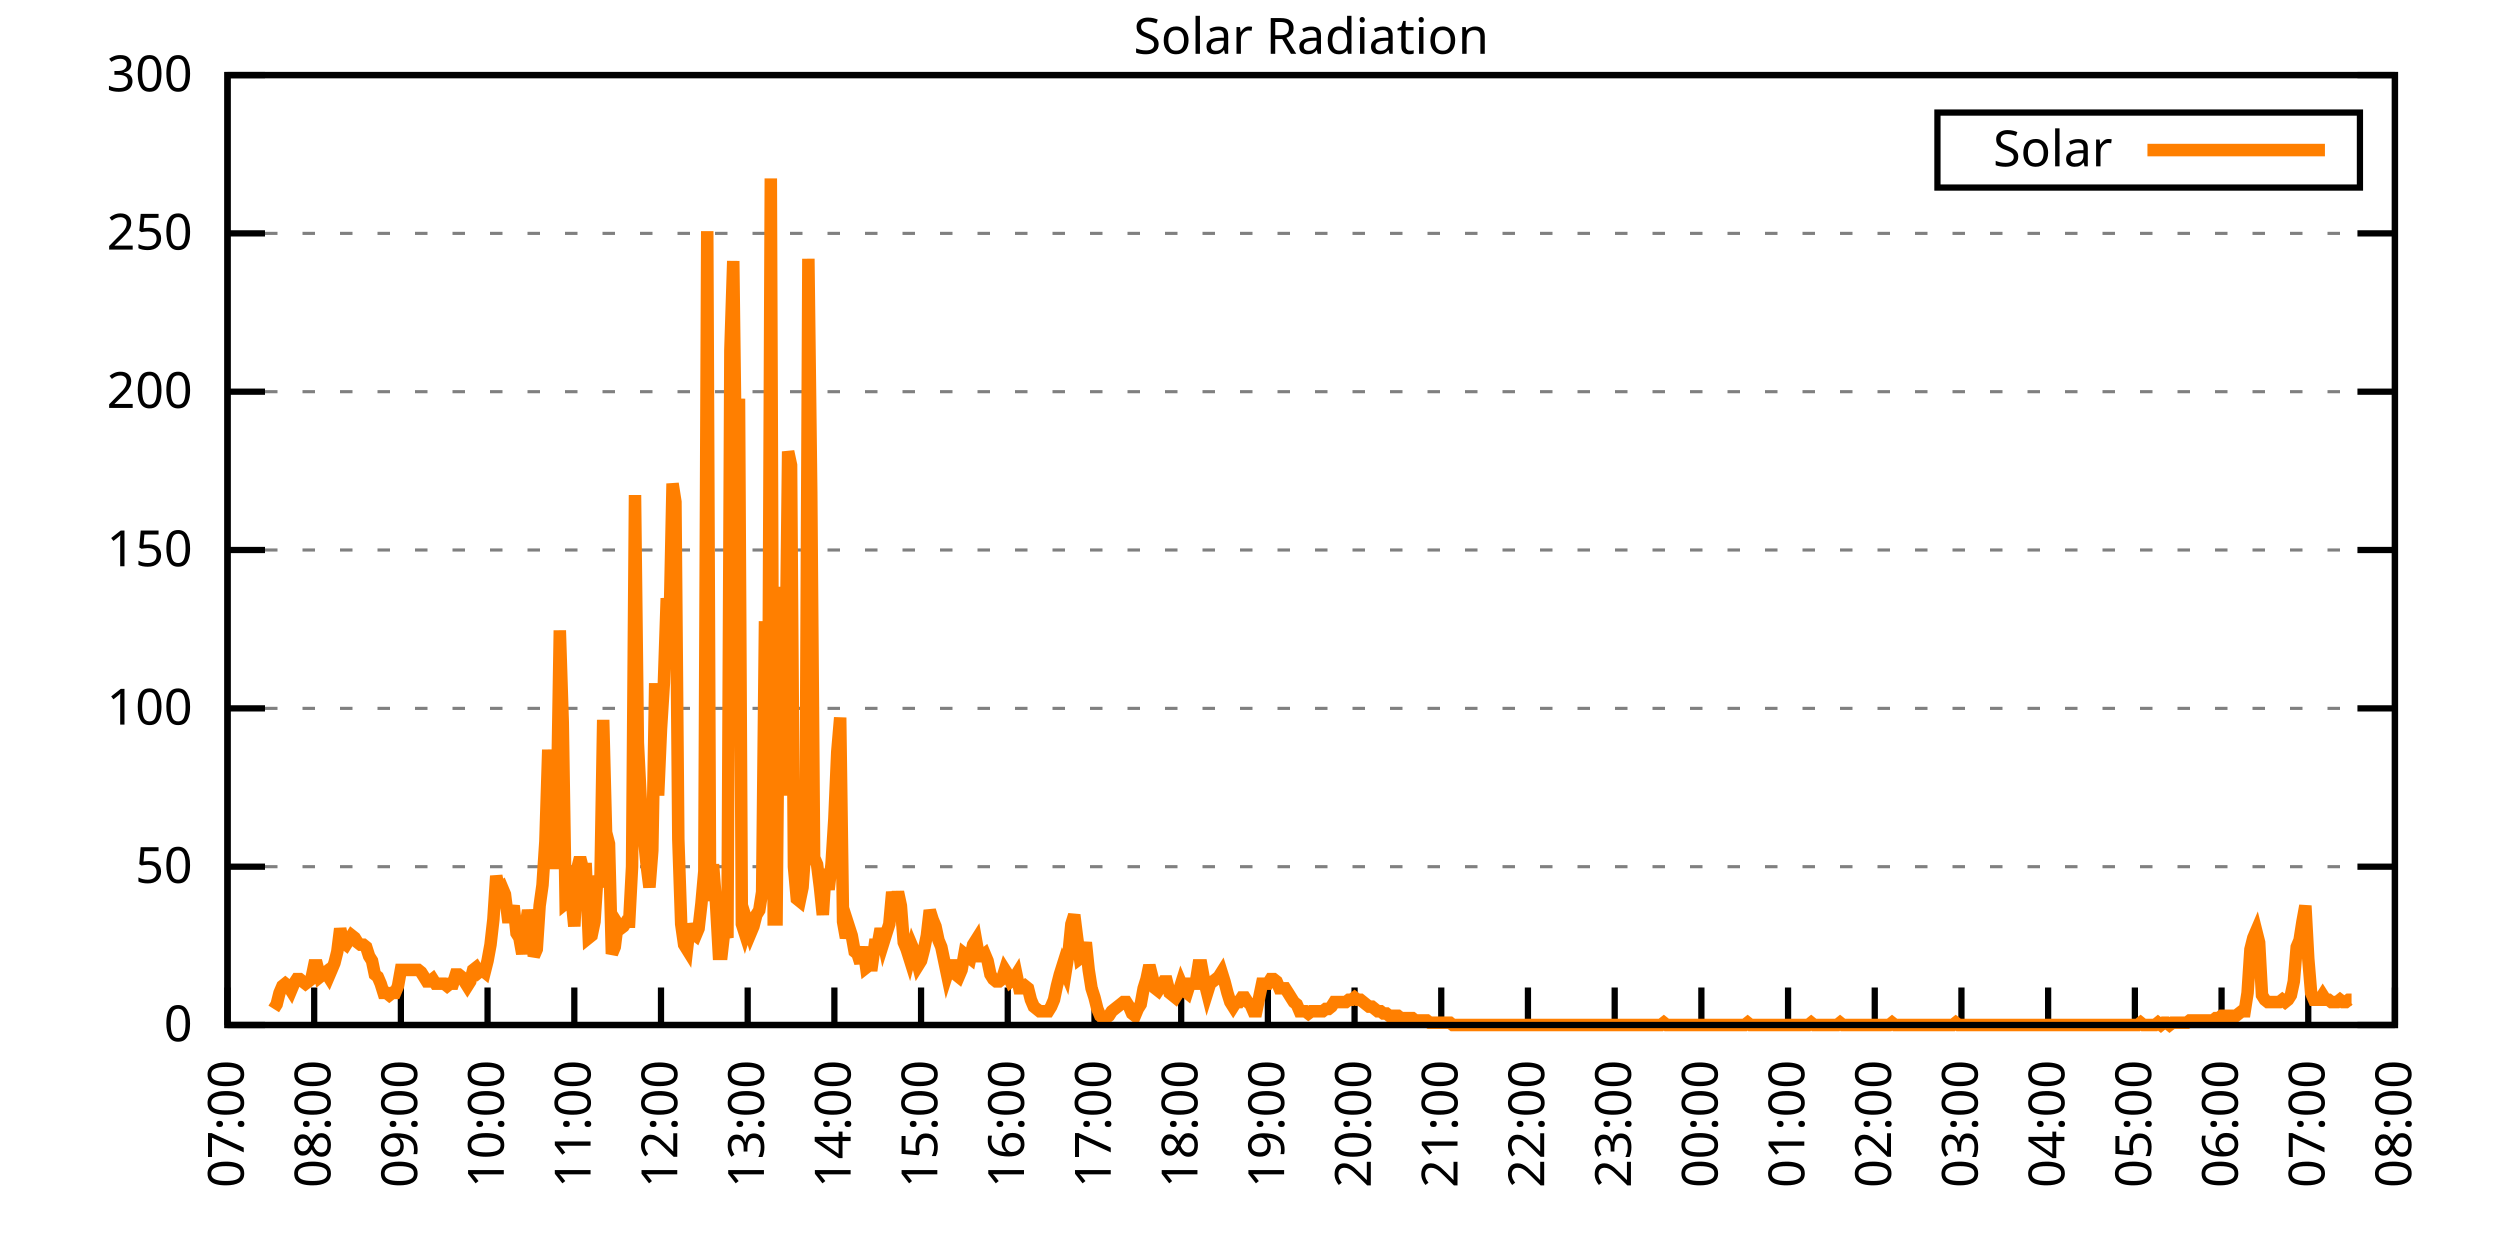
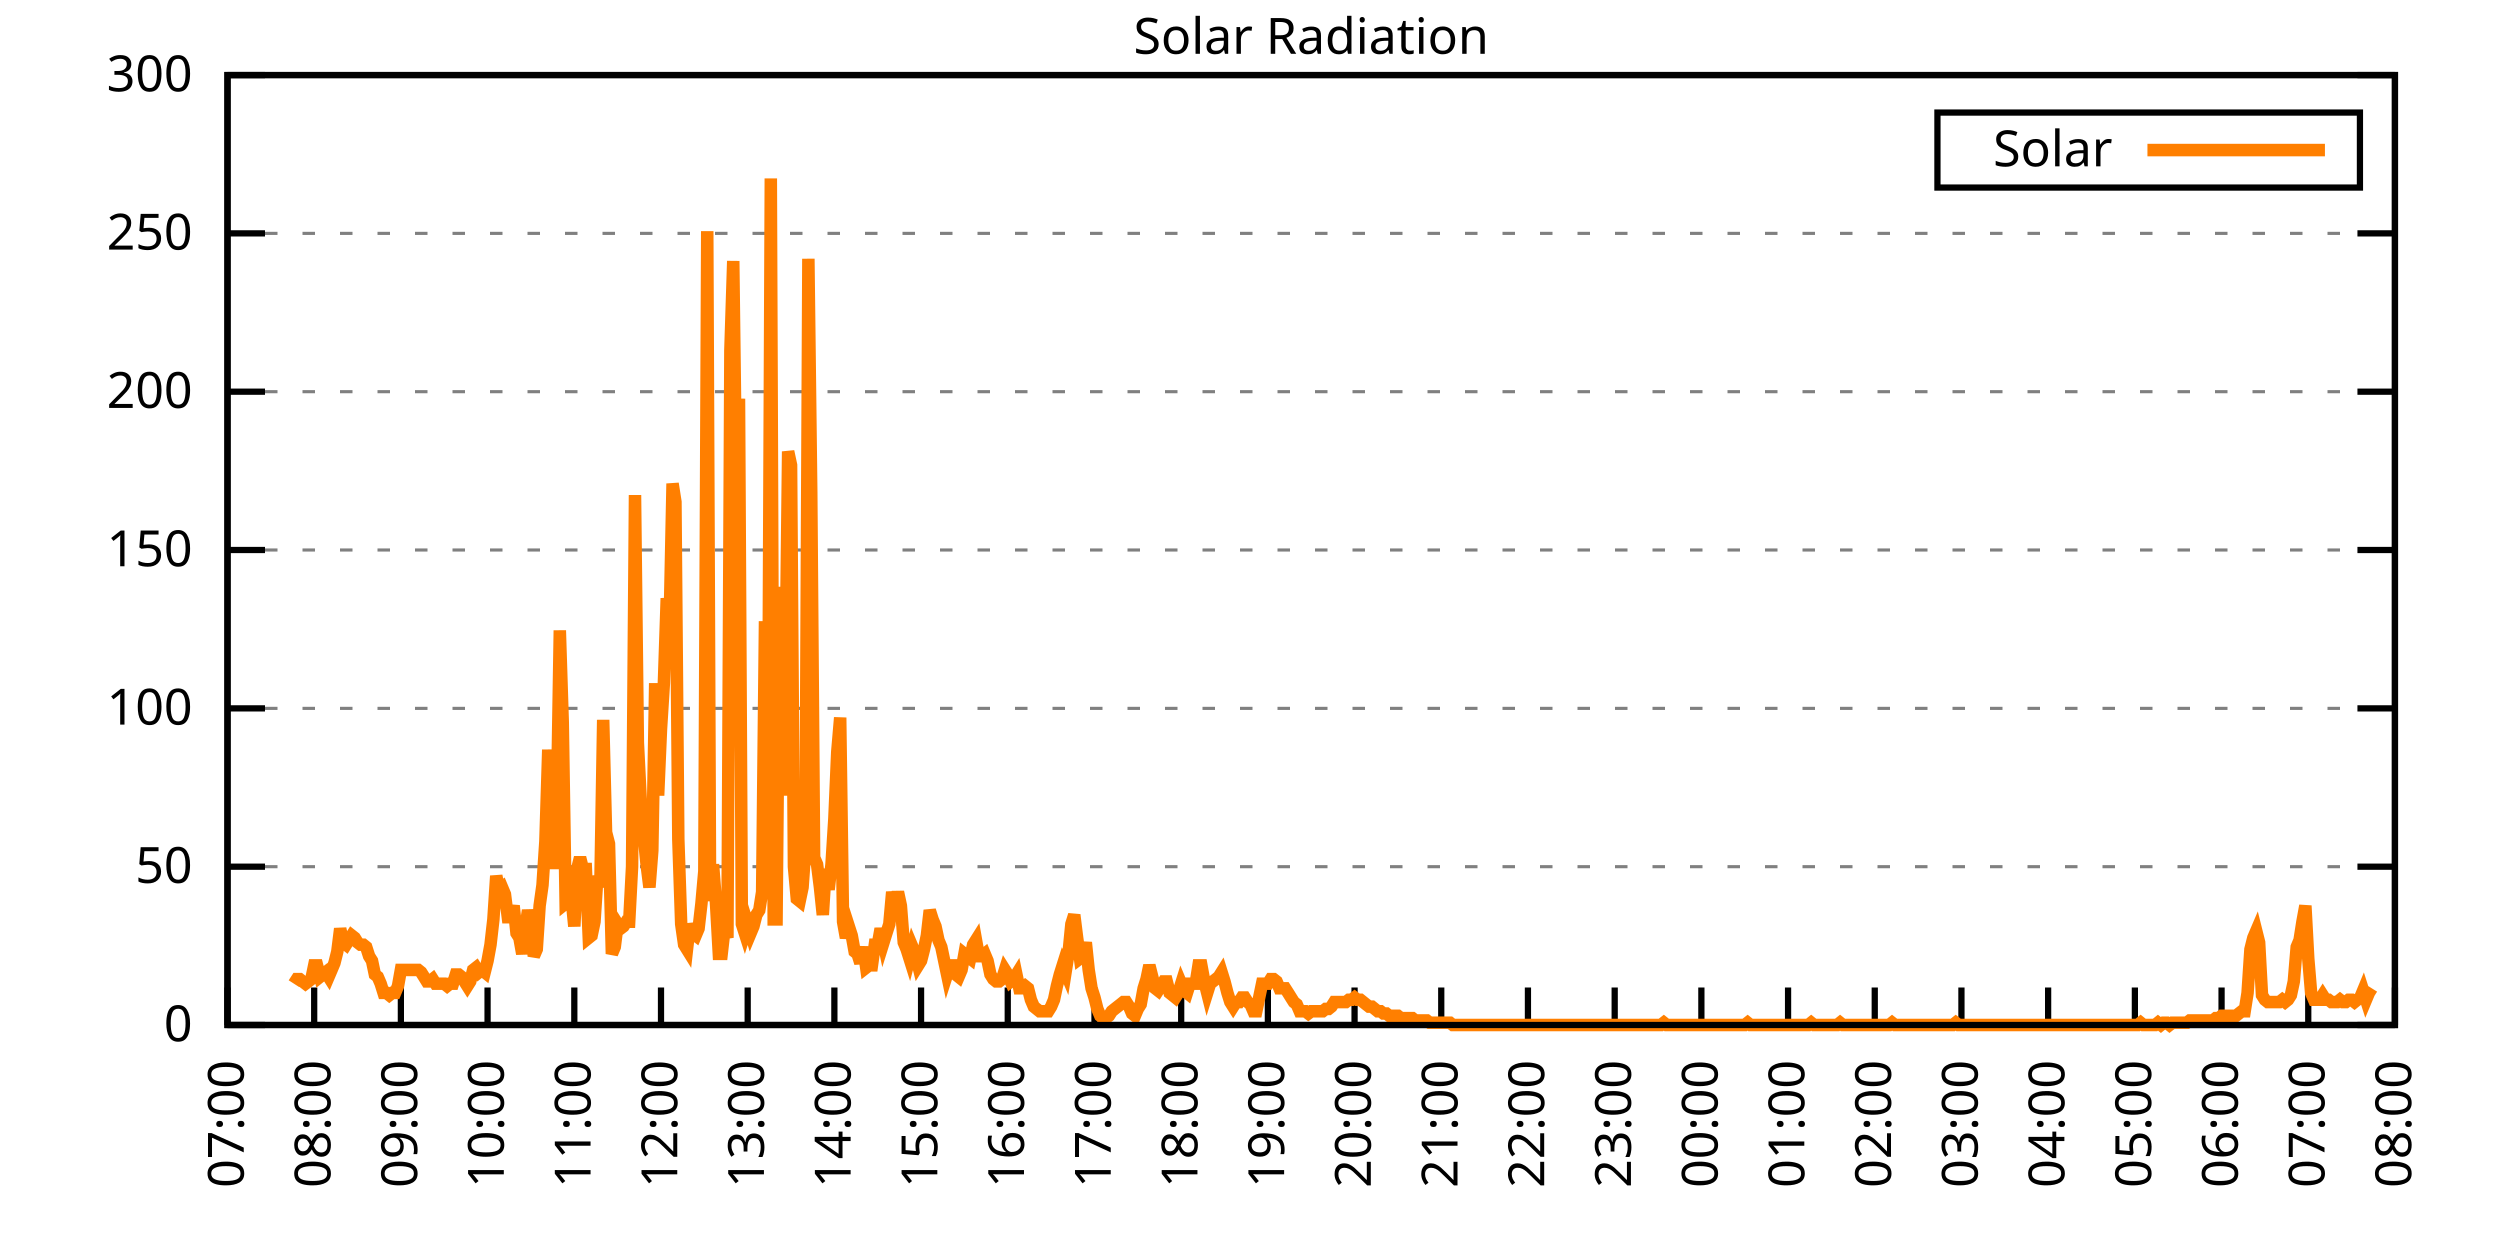
<svg xmlns="http://www.w3.org/2000/svg" xmlns:xlink="http://www.w3.org/1999/xlink" width="400" height="200" viewBox="0 0 400 200">
  <g id="gnuplot_canvas">
    <rect x="0" y="0" width="400" height="200" fill="none" />
    <defs>
      <circle id="gpDot" r="0.5" stroke-width="0.5" stroke="currentColor" />
      <path id="gpPt0" stroke-width="0.333" stroke="currentColor" d="M-1,0 h2 M0,-1 v2" />
      <path id="gpPt1" stroke-width="0.333" stroke="currentColor" d="M-1,-1 L1,1 M1,-1 L-1,1" />
      <path id="gpPt2" stroke-width="0.333" stroke="currentColor" d="M-1,0 L1,0 M0,-1 L0,1 M-1,-1 L1,1 M-1,1 L1,-1" />
      <rect id="gpPt3" stroke-width="0.333" stroke="currentColor" x="-1" y="-1" width="2" height="2" />
      <rect id="gpPt4" stroke-width="0.333" stroke="currentColor" fill="currentColor" x="-1" y="-1" width="2" height="2" />
      <circle id="gpPt5" stroke-width="0.333" stroke="currentColor" cx="0" cy="0" r="1" />
      <use xlink:href="#gpPt5" id="gpPt6" fill="currentColor" stroke="none" />
      <path id="gpPt7" stroke-width="0.333" stroke="currentColor" d="M0,-1.33 L-1.33,0.67 L1.33,0.67 z" />
      <use xlink:href="#gpPt7" id="gpPt8" fill="currentColor" stroke="none" />
      <use xlink:href="#gpPt7" id="gpPt9" stroke="currentColor" transform="rotate(180)" />
      <use xlink:href="#gpPt9" id="gpPt10" fill="currentColor" stroke="none" />
      <use xlink:href="#gpPt3" id="gpPt11" stroke="currentColor" transform="rotate(45)" />
      <use xlink:href="#gpPt11" id="gpPt12" fill="currentColor" stroke="none" />
      <path id="gpPt13" stroke-width="0.333" stroke="currentColor" d="M0,1.330 L1.265,0.411 L0.782,-1.067 L-0.782,-1.076 L-1.265,0.411 z" />
      <use xlink:href="#gpPt13" id="gpPt14" fill="currentColor" stroke="none" />
      <filter id="textbox" filterUnits="objectBoundingBox" x="0" y="0" height="1" width="1">
        <feFlood flood-color="white" flood-opacity="1" result="bgnd" />
        <feComposite in="SourceGraphic" in2="bgnd" operator="atop" />
      </filter>
      <filter id="greybox" filterUnits="objectBoundingBox" x="0" y="0" height="1" width="1">
        <feFlood flood-color="lightgrey" flood-opacity="1" result="grey" />
        <feComposite in="SourceGraphic" in2="grey" operator="atop" />
      </filter>
    </defs>
    <g fill="none" color="white" stroke="currentColor" stroke-width="1.00" stroke-linecap="butt" stroke-linejoin="miter">
</g>
    <g fill="none" color="black" stroke="currentColor" stroke-width="1.00" stroke-linecap="butt" stroke-linejoin="miter">
      <g stroke="none" shape-rendering="crispEdges">
        <polygon fill="rgb(255, 255, 255)" points="36.40,164.00 383.18,164.00 383.18,12.02 36.40,12.02 " />
      </g>
    </g>
    <g fill="none" color="black" stroke="currentColor" stroke-width="1.00" stroke-linecap="butt" stroke-linejoin="miter">
</g>
    <g fill="none" color="black" stroke="black" stroke-width="0.50" stroke-linecap="butt" stroke-linejoin="miter">
</g>
    <g fill="none" color="gray" stroke="currentColor" stroke-width="0.50" stroke-linecap="butt" stroke-linejoin="miter">
      <path stroke="gray" stroke-dasharray="2,4" class="gridline" d="M36.40,164.00 L383.19,164.00  " />
    </g>
    <g fill="none" color="gray" stroke="gray" stroke-width="1.00" stroke-linecap="butt" stroke-linejoin="miter">
</g>
    <g fill="none" color="black" stroke="currentColor" stroke-width="1.00" stroke-linecap="butt" stroke-linejoin="miter">
      <path stroke="black" d="M36.40,164.00 L42.40,164.00 M383.19,164.00 L377.19,164.00  " />
      <g transform="translate(30.80,166.60)" stroke="none" fill="black" font-family="Sans" font-size="8.00" text-anchor="end">
        <text>
          <tspan font-family="Sans"> 0</tspan>
        </text>
      </g>
    </g>
    <g fill="none" color="black" stroke="currentColor" stroke-width="1.00" stroke-linecap="butt" stroke-linejoin="miter">
</g>
    <g fill="none" color="black" stroke="black" stroke-width="0.50" stroke-linecap="butt" stroke-linejoin="miter">
</g>
    <g fill="none" color="gray" stroke="currentColor" stroke-width="0.50" stroke-linecap="butt" stroke-linejoin="miter">
      <path stroke="gray" stroke-dasharray="2,4" class="gridline" d="M36.40,138.67 L383.19,138.67  " />
    </g>
    <g fill="none" color="gray" stroke="gray" stroke-width="1.00" stroke-linecap="butt" stroke-linejoin="miter">
</g>
    <g fill="none" color="black" stroke="currentColor" stroke-width="1.00" stroke-linecap="butt" stroke-linejoin="miter">
      <path stroke="black" d="M36.40,138.67 L42.40,138.67 M383.19,138.67 L377.19,138.67  " />
      <g transform="translate(30.80,141.27)" stroke="none" fill="black" font-family="Sans" font-size="8.00" text-anchor="end">
        <text>
          <tspan font-family="Sans"> 50</tspan>
        </text>
      </g>
    </g>
    <g fill="none" color="black" stroke="currentColor" stroke-width="1.00" stroke-linecap="butt" stroke-linejoin="miter">
</g>
    <g fill="none" color="black" stroke="black" stroke-width="0.50" stroke-linecap="butt" stroke-linejoin="miter">
</g>
    <g fill="none" color="gray" stroke="currentColor" stroke-width="0.50" stroke-linecap="butt" stroke-linejoin="miter">
      <path stroke="gray" stroke-dasharray="2,4" class="gridline" d="M36.40,113.34 L383.19,113.34  " />
    </g>
    <g fill="none" color="gray" stroke="gray" stroke-width="1.00" stroke-linecap="butt" stroke-linejoin="miter">
</g>
    <g fill="none" color="black" stroke="currentColor" stroke-width="1.00" stroke-linecap="butt" stroke-linejoin="miter">
      <path stroke="black" d="M36.40,113.34 L42.40,113.34 M383.19,113.34 L377.19,113.34  " />
      <g transform="translate(30.80,115.94)" stroke="none" fill="black" font-family="Sans" font-size="8.00" text-anchor="end">
        <text>
          <tspan font-family="Sans"> 100</tspan>
        </text>
      </g>
    </g>
    <g fill="none" color="black" stroke="currentColor" stroke-width="1.00" stroke-linecap="butt" stroke-linejoin="miter">
</g>
    <g fill="none" color="black" stroke="black" stroke-width="0.50" stroke-linecap="butt" stroke-linejoin="miter">
</g>
    <g fill="none" color="gray" stroke="currentColor" stroke-width="0.50" stroke-linecap="butt" stroke-linejoin="miter">
      <path stroke="gray" stroke-dasharray="2,4" class="gridline" d="M36.40,88.00 L383.19,88.00  " />
    </g>
    <g fill="none" color="gray" stroke="gray" stroke-width="1.00" stroke-linecap="butt" stroke-linejoin="miter">
</g>
    <g fill="none" color="black" stroke="currentColor" stroke-width="1.00" stroke-linecap="butt" stroke-linejoin="miter">
      <path stroke="black" d="M36.40,88.00 L42.40,88.00 M383.19,88.00 L377.19,88.00  " />
      <g transform="translate(30.80,90.60)" stroke="none" fill="black" font-family="Sans" font-size="8.00" text-anchor="end">
        <text>
          <tspan font-family="Sans"> 150</tspan>
        </text>
      </g>
    </g>
    <g fill="none" color="black" stroke="currentColor" stroke-width="1.00" stroke-linecap="butt" stroke-linejoin="miter">
</g>
    <g fill="none" color="black" stroke="black" stroke-width="0.50" stroke-linecap="butt" stroke-linejoin="miter">
</g>
    <g fill="none" color="gray" stroke="currentColor" stroke-width="0.50" stroke-linecap="butt" stroke-linejoin="miter">
      <path stroke="gray" stroke-dasharray="2,4" class="gridline" d="M36.40,62.67 L383.19,62.67  " />
    </g>
    <g fill="none" color="gray" stroke="gray" stroke-width="1.00" stroke-linecap="butt" stroke-linejoin="miter">
</g>
    <g fill="none" color="black" stroke="currentColor" stroke-width="1.00" stroke-linecap="butt" stroke-linejoin="miter">
      <path stroke="black" d="M36.40,62.67 L42.40,62.67 M383.19,62.67 L377.19,62.67  " />
      <g transform="translate(30.80,65.27)" stroke="none" fill="black" font-family="Sans" font-size="8.00" text-anchor="end">
        <text>
          <tspan font-family="Sans"> 200</tspan>
        </text>
      </g>
    </g>
    <g fill="none" color="black" stroke="currentColor" stroke-width="1.00" stroke-linecap="butt" stroke-linejoin="miter">
</g>
    <g fill="none" color="black" stroke="black" stroke-width="0.50" stroke-linecap="butt" stroke-linejoin="miter">
</g>
    <g fill="none" color="gray" stroke="currentColor" stroke-width="0.50" stroke-linecap="butt" stroke-linejoin="miter">
      <path stroke="gray" stroke-dasharray="2,4" class="gridline" d="M36.40,37.34 L383.19,37.34  " />
    </g>
    <g fill="none" color="gray" stroke="gray" stroke-width="1.00" stroke-linecap="butt" stroke-linejoin="miter">
</g>
    <g fill="none" color="black" stroke="currentColor" stroke-width="1.00" stroke-linecap="butt" stroke-linejoin="miter">
      <path stroke="black" d="M36.40,37.34 L42.40,37.34 M383.19,37.34 L377.19,37.34  " />
      <g transform="translate(30.80,39.94)" stroke="none" fill="black" font-family="Sans" font-size="8.00" text-anchor="end">
        <text>
          <tspan font-family="Sans"> 250</tspan>
        </text>
      </g>
    </g>
    <g fill="none" color="black" stroke="currentColor" stroke-width="1.00" stroke-linecap="butt" stroke-linejoin="miter">
</g>
    <g fill="none" color="black" stroke="black" stroke-width="0.50" stroke-linecap="butt" stroke-linejoin="miter">
</g>
    <g fill="none" color="gray" stroke="currentColor" stroke-width="0.50" stroke-linecap="butt" stroke-linejoin="miter">
      <path stroke="gray" stroke-dasharray="2,4" class="gridline" d="M36.40,12.01 L383.19,12.01  " />
    </g>
    <g fill="none" color="gray" stroke="gray" stroke-width="1.00" stroke-linecap="butt" stroke-linejoin="miter">
</g>
    <g fill="none" color="black" stroke="currentColor" stroke-width="1.00" stroke-linecap="butt" stroke-linejoin="miter">
      <path stroke="black" d="M36.40,12.01 L42.40,12.01 M383.19,12.01 L377.19,12.01  " />
      <g transform="translate(30.80,14.61)" stroke="none" fill="black" font-family="Sans" font-size="8.00" text-anchor="end">
        <text>
          <tspan font-family="Sans"> 300</tspan>
        </text>
      </g>
    </g>
    <g fill="none" color="black" stroke="currentColor" stroke-width="1.00" stroke-linecap="butt" stroke-linejoin="miter">
      <path stroke="black" d="M36.40,164.00 L36.40,158.00  " />
      <g transform="translate(39.00,169.60) rotate(270.00)" stroke="none" fill="black" font-family="Sans" font-size="8.00" text-anchor="end">
        <text>
          <tspan font-family="Sans">07:00</tspan>
        </text>
      </g>
    </g>
    <g fill="none" color="black" stroke="currentColor" stroke-width="1.00" stroke-linecap="butt" stroke-linejoin="miter">
      <path stroke="black" d="M50.27,164.00 L50.27,158.00  " />
      <g transform="translate(52.87,169.60) rotate(270.00)" stroke="none" fill="black" font-family="Sans" font-size="8.00" text-anchor="end">
        <text>
          <tspan font-family="Sans">08:00</tspan>
        </text>
      </g>
    </g>
    <g fill="none" color="black" stroke="currentColor" stroke-width="1.00" stroke-linecap="butt" stroke-linejoin="miter">
      <path stroke="black" d="M64.14,164.00 L64.14,158.00  " />
      <g transform="translate(66.74,169.60) rotate(270.00)" stroke="none" fill="black" font-family="Sans" font-size="8.00" text-anchor="end">
        <text>
          <tspan font-family="Sans">09:00</tspan>
        </text>
      </g>
    </g>
    <g fill="none" color="black" stroke="currentColor" stroke-width="1.00" stroke-linecap="butt" stroke-linejoin="miter">
      <path stroke="black" d="M78.01,164.00 L78.01,158.00  " />
      <g transform="translate(80.61,169.60) rotate(270.00)" stroke="none" fill="black" font-family="Sans" font-size="8.00" text-anchor="end">
        <text>
          <tspan font-family="Sans">10:00</tspan>
        </text>
      </g>
    </g>
    <g fill="none" color="black" stroke="currentColor" stroke-width="1.00" stroke-linecap="butt" stroke-linejoin="miter">
      <path stroke="black" d="M91.89,164.00 L91.89,158.00  " />
      <g transform="translate(94.49,169.60) rotate(270.00)" stroke="none" fill="black" font-family="Sans" font-size="8.00" text-anchor="end">
        <text>
          <tspan font-family="Sans">11:00</tspan>
        </text>
      </g>
    </g>
    <g fill="none" color="black" stroke="currentColor" stroke-width="1.00" stroke-linecap="butt" stroke-linejoin="miter">
      <path stroke="black" d="M105.76,164.00 L105.76,158.00  " />
      <g transform="translate(108.36,169.60) rotate(270.00)" stroke="none" fill="black" font-family="Sans" font-size="8.00" text-anchor="end">
        <text>
          <tspan font-family="Sans">12:00</tspan>
        </text>
      </g>
    </g>
    <g fill="none" color="black" stroke="currentColor" stroke-width="1.00" stroke-linecap="butt" stroke-linejoin="miter">
      <path stroke="black" d="M119.63,164.00 L119.63,158.00  " />
      <g transform="translate(122.23,169.60) rotate(270.00)" stroke="none" fill="black" font-family="Sans" font-size="8.00" text-anchor="end">
        <text>
          <tspan font-family="Sans">13:00</tspan>
        </text>
      </g>
    </g>
    <g fill="none" color="black" stroke="currentColor" stroke-width="1.00" stroke-linecap="butt" stroke-linejoin="miter">
      <path stroke="black" d="M133.50,164.00 L133.50,158.00  " />
      <g transform="translate(136.10,169.60) rotate(270.00)" stroke="none" fill="black" font-family="Sans" font-size="8.00" text-anchor="end">
        <text>
          <tspan font-family="Sans">14:00</tspan>
        </text>
      </g>
    </g>
    <g fill="none" color="black" stroke="currentColor" stroke-width="1.00" stroke-linecap="butt" stroke-linejoin="miter">
      <path stroke="black" d="M147.37,164.00 L147.37,158.00  " />
      <g transform="translate(149.97,169.60) rotate(270.00)" stroke="none" fill="black" font-family="Sans" font-size="8.00" text-anchor="end">
        <text>
          <tspan font-family="Sans">15:00</tspan>
        </text>
      </g>
    </g>
    <g fill="none" color="black" stroke="currentColor" stroke-width="1.00" stroke-linecap="butt" stroke-linejoin="miter">
      <path stroke="black" d="M161.24,164.00 L161.24,158.00  " />
      <g transform="translate(163.84,169.60) rotate(270.00)" stroke="none" fill="black" font-family="Sans" font-size="8.00" text-anchor="end">
        <text>
          <tspan font-family="Sans">16:00</tspan>
        </text>
      </g>
    </g>
    <g fill="none" color="black" stroke="currentColor" stroke-width="1.00" stroke-linecap="butt" stroke-linejoin="miter">
      <path stroke="black" d="M175.12,164.00 L175.12,158.00  " />
      <g transform="translate(177.72,169.60) rotate(270.00)" stroke="none" fill="black" font-family="Sans" font-size="8.00" text-anchor="end">
        <text>
          <tspan font-family="Sans">17:00</tspan>
        </text>
      </g>
    </g>
    <g fill="none" color="black" stroke="currentColor" stroke-width="1.00" stroke-linecap="butt" stroke-linejoin="miter">
      <path stroke="black" d="M188.99,164.00 L188.99,158.00  " />
      <g transform="translate(191.59,169.60) rotate(270.00)" stroke="none" fill="black" font-family="Sans" font-size="8.00" text-anchor="end">
        <text>
          <tspan font-family="Sans">18:00</tspan>
        </text>
      </g>
    </g>
    <g fill="none" color="black" stroke="currentColor" stroke-width="1.00" stroke-linecap="butt" stroke-linejoin="miter">
      <path stroke="black" d="M202.86,164.00 L202.86,158.00  " />
      <g transform="translate(205.46,169.60) rotate(270.00)" stroke="none" fill="black" font-family="Sans" font-size="8.00" text-anchor="end">
        <text>
          <tspan font-family="Sans">19:00</tspan>
        </text>
      </g>
    </g>
    <g fill="none" color="black" stroke="currentColor" stroke-width="1.00" stroke-linecap="butt" stroke-linejoin="miter">
      <path stroke="black" d="M216.73,164.00 L216.73,158.00  " />
      <g transform="translate(219.33,169.60) rotate(270.00)" stroke="none" fill="black" font-family="Sans" font-size="8.00" text-anchor="end">
        <text>
          <tspan font-family="Sans">20:00</tspan>
        </text>
      </g>
    </g>
    <g fill="none" color="black" stroke="currentColor" stroke-width="1.00" stroke-linecap="butt" stroke-linejoin="miter">
      <path stroke="black" d="M230.60,164.00 L230.60,158.00  " />
      <g transform="translate(233.20,169.60) rotate(270.00)" stroke="none" fill="black" font-family="Sans" font-size="8.00" text-anchor="end">
        <text>
          <tspan font-family="Sans">21:00</tspan>
        </text>
      </g>
    </g>
    <g fill="none" color="black" stroke="currentColor" stroke-width="1.00" stroke-linecap="butt" stroke-linejoin="miter">
      <path stroke="black" d="M244.47,164.00 L244.47,158.00  " />
      <g transform="translate(247.07,169.60) rotate(270.00)" stroke="none" fill="black" font-family="Sans" font-size="8.00" text-anchor="end">
        <text>
          <tspan font-family="Sans">22:00</tspan>
        </text>
      </g>
    </g>
    <g fill="none" color="black" stroke="currentColor" stroke-width="1.00" stroke-linecap="butt" stroke-linejoin="miter">
      <path stroke="black" d="M258.35,164.00 L258.35,158.00  " />
      <g transform="translate(260.95,169.60) rotate(270.00)" stroke="none" fill="black" font-family="Sans" font-size="8.00" text-anchor="end">
        <text>
          <tspan font-family="Sans">23:00</tspan>
        </text>
      </g>
    </g>
    <g fill="none" color="black" stroke="currentColor" stroke-width="1.00" stroke-linecap="butt" stroke-linejoin="miter">
      <path stroke="black" d="M272.22,164.00 L272.22,158.00  " />
      <g transform="translate(274.82,169.60) rotate(270.00)" stroke="none" fill="black" font-family="Sans" font-size="8.00" text-anchor="end">
        <text>
          <tspan font-family="Sans">00:00</tspan>
        </text>
      </g>
    </g>
    <g fill="none" color="black" stroke="currentColor" stroke-width="1.00" stroke-linecap="butt" stroke-linejoin="miter">
      <path stroke="black" d="M286.09,164.00 L286.09,158.00  " />
      <g transform="translate(288.69,169.60) rotate(270.00)" stroke="none" fill="black" font-family="Sans" font-size="8.00" text-anchor="end">
        <text>
          <tspan font-family="Sans">01:00</tspan>
        </text>
      </g>
    </g>
    <g fill="none" color="black" stroke="currentColor" stroke-width="1.00" stroke-linecap="butt" stroke-linejoin="miter">
      <path stroke="black" d="M299.96,164.00 L299.96,158.00  " />
      <g transform="translate(302.56,169.60) rotate(270.00)" stroke="none" fill="black" font-family="Sans" font-size="8.00" text-anchor="end">
        <text>
          <tspan font-family="Sans">02:00</tspan>
        </text>
      </g>
    </g>
    <g fill="none" color="black" stroke="currentColor" stroke-width="1.00" stroke-linecap="butt" stroke-linejoin="miter">
      <path stroke="black" d="M313.83,164.00 L313.83,158.00  " />
      <g transform="translate(316.43,169.60) rotate(270.00)" stroke="none" fill="black" font-family="Sans" font-size="8.00" text-anchor="end">
        <text>
          <tspan font-family="Sans">03:00</tspan>
        </text>
      </g>
    </g>
    <g fill="none" color="black" stroke="currentColor" stroke-width="1.00" stroke-linecap="butt" stroke-linejoin="miter">
      <path stroke="black" d="M327.70,164.00 L327.70,158.00  " />
      <g transform="translate(330.30,169.60) rotate(270.00)" stroke="none" fill="black" font-family="Sans" font-size="8.00" text-anchor="end">
        <text>
          <tspan font-family="Sans">04:00</tspan>
        </text>
      </g>
    </g>
    <g fill="none" color="black" stroke="currentColor" stroke-width="1.00" stroke-linecap="butt" stroke-linejoin="miter">
      <path stroke="black" d="M341.58,164.00 L341.58,158.00  " />
      <g transform="translate(344.18,169.60) rotate(270.00)" stroke="none" fill="black" font-family="Sans" font-size="8.00" text-anchor="end">
        <text>
          <tspan font-family="Sans">05:00</tspan>
        </text>
      </g>
    </g>
    <g fill="none" color="black" stroke="currentColor" stroke-width="1.00" stroke-linecap="butt" stroke-linejoin="miter">
      <path stroke="black" d="M355.45,164.00 L355.45,158.00  " />
      <g transform="translate(358.05,169.60) rotate(270.00)" stroke="none" fill="black" font-family="Sans" font-size="8.00" text-anchor="end">
        <text>
          <tspan font-family="Sans">06:00</tspan>
        </text>
      </g>
    </g>
    <g fill="none" color="black" stroke="currentColor" stroke-width="1.00" stroke-linecap="butt" stroke-linejoin="miter">
      <path stroke="black" d="M369.32,164.00 L369.32,158.00  " />
      <g transform="translate(371.92,169.60) rotate(270.00)" stroke="none" fill="black" font-family="Sans" font-size="8.00" text-anchor="end">
        <text>
          <tspan font-family="Sans">07:00</tspan>
        </text>
      </g>
    </g>
    <g fill="none" color="black" stroke="currentColor" stroke-width="1.00" stroke-linecap="butt" stroke-linejoin="miter">
      <path stroke="black" d="M383.19,164.00 L383.19,158.00  " />
      <g transform="translate(385.79,169.60) rotate(270.00)" stroke="none" fill="black" font-family="Sans" font-size="8.00" text-anchor="end">
        <text>
          <tspan font-family="Sans">08:00</tspan>
        </text>
      </g>
    </g>
    <g fill="none" color="black" stroke="currentColor" stroke-width="1.00" stroke-linecap="butt" stroke-linejoin="miter">
</g>
    <g fill="none" color="black" stroke="currentColor" stroke-width="1.00" stroke-linecap="butt" stroke-linejoin="miter">
      <path stroke="black" d="M36.40,12.01 L36.40,164.00 L383.19,164.00 L383.19,12.01 L36.40,12.01 Z  " />
    </g>
    <g fill="none" color="black" stroke="currentColor" stroke-width="1.00" stroke-linecap="butt" stroke-linejoin="miter">
</g>
    <g fill="none" color="black" stroke="currentColor" stroke-width="1.00" stroke-linecap="butt" stroke-linejoin="miter">
      <path stroke="black" d="M309.99,30.01 L309.99,18.01 L377.59,18.01 L377.59,30.01 L309.99,30.01 Z  " />
    </g>
    <g id="Solar_Radiation_plot_1">
      <g fill="none" color="white" stroke="black" stroke-width="2.00" stroke-linecap="butt" stroke-linejoin="miter">
</g>
      <g fill="none" color="black" stroke="currentColor" stroke-width="2.00" stroke-linecap="butt" stroke-linejoin="miter">
        <g transform="translate(337.99,26.61)" stroke="none" fill="black" font-family="Sans" font-size="8.00" text-anchor="end">
          <text>
            <tspan font-family="Sans">Solar</tspan>
          </text>
        </g>
      </g>
      <g fill="none" color="black" stroke="currentColor" stroke-width="2.00" stroke-linecap="butt" stroke-linejoin="miter">
-         <path stroke="rgb(255, 127,   0)" d="M343.59,24.01 L371.99,24.01 M43.80,161.43 L44.26,160.70 L44.72,158.86 L45.19,157.76 L45.65,157.39 L46.11,157.76   L46.57,158.49 L47.03,157.39 L47.50,156.66 L47.96,156.66 L48.42,157.03 L48.88,157.39 L49.35,157.03 L49.81,156.66   L50.27,154.46 L50.73,154.46 L51.20,156.29 L51.66,155.92 L52.12,155.56 L52.58,156.29 L53.05,155.19 L53.51,154.09   L53.97,152.25 L54.43,148.58 L54.90,150.79 L55.36,151.15 L55.82,150.42 L56.28,149.68 L56.75,150.05 L57.21,150.79   L57.67,151.15 L58.13,151.15 L58.59,151.52 L59.06,152.99 L59.52,153.72 L59.98,155.92 L60.44,156.29 L60.91,157.39   L61.37,158.86 L61.83,158.86 L62.29,159.23 L62.76,158.86 L63.22,158.86 L63.68,157.76 L64.14,155.19 L64.61,155.19   L65.07,155.19 L65.53,155.19 L65.99,155.19 L66.46,155.19 L66.92,155.19 L67.38,155.56 L67.84,156.29 L68.30,157.03   L68.77,157.03 L69.23,156.66 L69.69,157.39 L70.15,157.39 L70.62,157.39 L71.08,157.39 L71.54,157.76 L72.00,157.39   L72.47,157.39 L72.93,155.92 L73.39,155.92 L73.85,156.29 L74.32,157.03 L74.78,157.76 L75.24,157.03 L75.70,155.19   L76.17,154.82 L76.63,155.56 L77.09,155.19 L77.55,155.56 L78.01,153.72 L78.48,151.15 L78.94,147.11 L79.40,140.14   L79.86,142.34 L80.33,141.98 L80.79,143.08 L81.25,146.75 L81.71,146.75 L82.18,144.91 L82.64,149.32 L83.10,150.05   L83.56,152.62 L84.03,148.58 L84.49,145.65 L84.95,147.85 L85.41,152.99 L85.88,151.89 L86.34,144.91 L86.80,141.61   L87.26,134.63 L87.72,119.95 L88.19,129.13 L88.65,139.04 L89.11,128.76 L89.57,100.86 L90.04,115.55 L90.50,144.55   L90.96,144.18 L91.42,143.44 L91.89,148.22 L92.35,139.04 L92.81,137.20 L93.27,139.04 L93.74,139.04 L94.20,150.05   L94.66,149.68 L95.12,147.48 L95.59,140.14 L96.05,141.98 L96.51,115.18 L96.97,133.17 L97.44,135.00 L97.90,152.62   L98.36,151.52 L98.82,147.85 L99.28,148.58 L99.75,148.22 L100.21,147.48 L100.67,147.48 L101.13,138.67 L101.60,79.21   L102.06,118.85 L102.52,128.03 L102.98,133.53 L103.45,138.30 L103.91,141.98 L104.37,136.10 L104.83,109.31 L105.30,127.29   L105.76,116.65 L106.22,109.31 L106.68,95.72 L107.15,99.39 L107.61,77.37 L108.07,80.31 L108.53,134.27 L108.99,147.85   L109.46,151.15 L109.92,151.89 L110.38,147.85 L110.84,149.32 L111.31,149.68 L111.77,148.58 L112.23,144.55 L112.69,139.41   L113.16,36.99 L113.62,144.18 L114.08,138.30 L114.54,144.18 L115.01,152.62 L115.47,152.62 L115.93,148.58 L116.39,150.05   L116.86,56.08 L117.32,41.76 L117.78,77.74 L118.24,63.79 L118.70,147.85 L119.17,149.32 L119.63,147.85 L120.09,149.32   L120.55,148.22 L121.02,146.38 L121.48,145.65 L121.94,142.71 L122.40,99.39 L122.87,130.96 L123.33,28.55 L123.79,147.11   L124.25,147.11 L124.72,93.89 L125.18,127.29 L125.64,112.24 L126.10,72.23 L126.57,74.43 L127.03,138.67 L127.49,143.81   L127.95,144.18 L128.41,141.98 L128.88,135.37 L129.34,41.40 L129.80,78.84 L130.26,137.20 L130.73,138.30 L131.19,141.98   L131.65,146.38 L132.11,139.04 L132.58,142.34 L133.04,138.30 L133.50,130.96 L133.96,120.32 L134.43,114.81 L134.89,147.48   L135.35,150.05 L135.81,148.22 L136.28,149.68 L136.74,152.25 L137.20,152.62 L137.66,154.09 L138.13,151.52 L138.59,154.82   L139.05,154.46 L139.51,154.46 L139.97,151.15 L140.44,151.15 L140.90,148.58 L141.36,150.79 L141.82,149.32 L142.29,147.85   L142.75,142.71 L143.21,145.28 L143.67,142.71 L144.14,144.91 L144.60,150.79 L145.06,151.89 L145.52,153.35 L145.99,151.52   L146.45,152.62 L146.91,154.46 L147.37,153.72 L147.84,151.89 L148.30,149.68 L148.76,145.65 L149.22,147.11 L149.68,148.22   L150.15,150.42 L150.61,151.52 L151.07,153.72 L151.53,155.92 L152.00,154.46 L152.46,154.46 L152.92,155.92 L153.38,156.29   L153.85,155.19 L154.31,152.62 L154.77,152.99 L155.23,153.35 L155.70,151.15 L156.16,150.42 L156.62,152.99 L157.08,152.99   L157.55,152.62 L158.01,153.72 L158.47,155.92 L158.93,156.66 L159.39,157.03 L159.86,157.03 L160.32,156.66 L160.78,155.19   L161.24,155.92 L161.71,157.03 L162.17,156.66 L162.63,155.92 L163.09,158.13 L163.56,158.13 L164.02,157.76 L164.48,158.13   L164.94,159.96 L165.41,161.06 L165.87,161.43 L166.33,161.80 L166.79,161.80 L167.26,161.80 L167.72,161.80 L168.18,161.06   L168.64,159.96 L169.10,157.76 L169.57,155.92 L170.03,154.46 L170.49,155.56 L170.95,152.62 L171.42,147.85 L171.88,146.38   L172.34,150.05 L172.80,153.35 L173.27,152.99 L173.73,150.79 L174.19,155.19 L174.65,158.13 L175.12,159.60 L175.58,161.43   L176.04,162.53 L176.50,162.90 L176.97,162.90 L177.43,162.53 L177.89,161.80 L178.35,161.43 L178.82,161.06 L179.28,160.70   L179.74,160.33 L180.20,160.33 L180.66,161.06 L181.13,162.16 L181.59,162.53 L182.05,161.43 L182.51,160.70 L182.98,158.13   L183.44,156.66 L183.90,154.46 L184.36,156.29 L184.83,158.13 L185.29,158.49 L185.75,157.76 L186.21,157.03 L186.68,157.03   L187.14,158.86 L187.60,159.23 L188.06,159.60 L188.53,158.86 L188.99,157.39 L189.45,158.49 L189.91,158.86 L190.37,157.39   L190.84,157.39 L191.30,157.39 L191.76,154.46 L192.22,154.46 L192.69,157.03 L193.15,158.86 L193.61,157.39 L194.07,157.03   L194.54,156.66 L195.00,156.29 L195.46,155.56 L195.92,157.03 L196.39,158.86 L196.85,160.33 L197.31,161.06 L197.77,160.33   L198.24,160.33 L198.70,159.60 L199.16,159.60 L199.62,160.33 L200.08,160.70 L200.55,161.80 L201.01,161.80 L201.47,159.60   L201.93,157.39 L202.40,157.39 L202.86,157.39 L203.32,156.66 L203.78,156.66 L204.25,157.03 L204.71,158.13 L205.17,158.13   L205.63,158.13 L206.10,158.86 L206.56,159.60 L207.02,160.33 L207.48,160.70 L207.95,161.80 L208.41,161.80 L208.87,161.80   L209.33,162.16 L209.80,161.80 L210.26,161.80 L210.72,161.80 L211.18,161.80 L211.64,161.80 L212.11,161.43 L212.57,161.43   L213.03,161.06 L213.49,160.33 L213.96,160.33 L214.42,160.33 L214.88,160.33 L215.34,160.33 L215.81,159.96 L216.27,159.96   L216.73,159.60 L217.19,159.96 L217.66,159.96 L218.12,160.33 L218.58,160.70 L219.04,161.06 L219.51,161.06 L219.97,161.43   L220.43,161.80 L220.89,161.80 L221.35,162.16 L221.82,162.16 L222.28,162.53 L222.74,162.53 L223.20,162.53 L223.67,162.53   L224.13,162.90 L224.59,162.90 L225.05,162.90 L225.52,162.90 L225.98,162.90 L226.44,163.27 L226.90,163.27 L227.37,163.27   L227.83,163.27 L228.29,163.27 L228.75,163.63 L229.22,163.63 L229.68,163.63 L230.14,163.63 L230.60,163.63 L231.06,163.63   L231.53,163.63 L231.99,163.63 L232.45,164.00 L232.91,164.00 L233.38,164.00 L233.84,164.00 L234.30,164.00 L234.76,164.00   L235.23,164.00 L235.69,164.00 L236.15,164.00 L236.61,164.00 L237.08,164.00 L237.54,164.00 L238.00,164.00 L238.46,164.00   L238.93,164.00 L239.39,164.00 L239.85,164.00 L240.31,164.00 L240.77,164.00 L241.24,164.00 L241.70,164.00 L242.16,164.00   L242.62,164.00 L243.09,164.00 L243.55,164.00 L244.01,164.00 L244.47,164.00 L244.94,164.00 L245.40,164.00 L245.86,164.00   L246.32,164.00 L246.79,164.00 L247.25,164.00 L247.71,164.00 L248.17,164.00 L248.64,164.00 L249.10,164.00 L249.56,164.00   L250.02,164.00 L250.49,164.00 L250.95,164.00 L251.41,164.00 L251.87,164.00 L252.33,164.00 L252.80,164.00 L253.26,164.00   L253.72,164.00 L254.18,164.00 L254.65,164.00 L255.11,164.00 L255.57,164.00 L256.03,164.00 L256.50,164.00 L256.96,164.00   L257.42,164.00 L257.88,164.00 L258.35,164.00 L258.81,164.00 L259.27,164.00 L259.73,164.00 L260.20,164.00 L260.66,164.00   L261.12,164.00 L261.58,164.00 L262.04,164.00 L262.51,164.00 L262.97,164.00 L263.43,164.00 L263.89,164.00 L264.36,164.00   L264.82,164.00 L265.28,164.00 L265.74,164.00 L266.21,163.63 L266.67,164.00 L267.13,164.00 L267.59,164.00 L268.06,164.00   L268.52,164.00 L268.98,164.00 L269.44,164.00 L269.91,164.00 L270.37,164.00 L270.83,164.00 L271.29,164.00 L271.75,164.00   L272.22,164.00 L272.68,164.00 L273.14,164.00 L273.60,164.00 L274.07,164.00 L274.53,164.00 L274.99,164.00 L275.45,164.00   L275.92,164.00 L276.38,164.00 L276.84,164.00 L277.30,164.00 L277.77,164.00 L278.23,164.00 L278.69,164.00 L279.15,164.00   L279.62,163.63 L280.08,164.00 L280.54,164.00 L281.00,164.00 L281.46,164.00 L281.93,164.00 L282.39,164.00 L282.85,164.00   L283.31,164.00 L283.78,164.00 L284.24,164.00 L284.70,164.00 L285.16,164.00 L285.63,164.00 L286.09,164.00 L286.55,164.00   L287.01,164.00 L287.48,164.00 L287.94,164.00 L288.40,164.00 L288.86,164.00 L289.33,164.00 L289.79,163.63 L290.25,164.00   L290.71,164.00 L291.18,164.00 L291.64,164.00 L292.10,164.00 L292.56,164.00 L293.02,164.00 L293.49,164.00 L293.95,164.00   L294.41,163.63 L294.87,164.00 L295.34,164.00 L295.80,164.00 L296.26,164.00 L296.72,164.00 L297.19,164.00 L297.65,164.00   L298.11,164.00 L298.57,164.00 L299.04,164.00 L299.50,164.00 L299.96,164.00 L300.42,164.00 L300.89,164.00 L301.35,164.00   L301.81,164.00 L302.27,164.00 L302.73,163.63 L303.20,164.00 L303.66,164.00 L304.12,164.00 L304.58,164.00 L305.05,164.00   L305.51,164.00 L305.97,164.00 L306.43,164.00 L306.90,164.00 L307.36,164.00 L307.82,164.00 L308.28,164.00 L308.75,164.00   L309.21,164.00 L309.67,164.00 L310.13,164.00 L310.60,164.00 L311.06,164.00 L311.52,164.00 L311.98,164.00 L312.44,164.00   L312.91,163.63 L313.37,164.00 L313.83,164.00 L314.29,164.00 L314.76,164.00 L315.22,164.00 L315.68,164.00 L316.14,164.00   L316.61,164.00 L317.07,164.00 L317.53,164.00 L317.99,164.00 L318.46,164.00 L318.92,164.00 L319.38,164.00 L319.84,164.00   L320.31,164.00 L320.77,164.00 L321.23,164.00 L321.69,164.00 L322.15,164.00 L322.62,164.00 L323.08,164.00 L323.54,164.00   L324.00,164.00 L324.47,164.00 L324.93,164.00 L325.39,164.00 L325.85,164.00 L326.32,164.00 L326.78,164.00 L327.24,164.00   L327.70,164.00 L328.17,164.00 L328.63,164.00 L329.09,164.00 L329.55,164.00 L330.02,164.00 L330.48,164.00 L330.94,164.00   L331.40,164.00 L331.87,164.00 L332.33,164.00 L332.79,164.00 L333.25,164.00 L333.71,164.00 L334.18,164.00 L334.64,164.00   L335.10,164.00 L335.56,164.00 L336.03,164.00 L336.49,164.00 L336.95,164.00 L337.41,164.00 L337.88,164.00 L338.34,164.00   L338.80,164.00 L339.26,164.00 L339.73,164.00 L340.19,164.00 L340.65,164.00 L341.11,164.00 L341.58,164.00 L342.04,164.00   L342.50,163.63 L342.96,164.00 L343.42,164.00 L343.89,164.00 L344.35,164.00 L344.81,164.00 L345.27,163.63 L345.74,164.00   L346.20,163.63 L346.66,163.63 L347.12,164.00 L347.59,163.63 L348.05,163.63 L348.51,163.63 L348.97,163.63 L349.44,163.63   L349.90,163.63 L350.36,163.27 L350.82,163.27 L351.29,163.27 L351.75,163.27 L352.21,163.27 L352.67,163.27 L353.13,163.27   L353.60,163.27 L354.06,163.27 L354.52,162.90 L354.98,162.90 L355.45,162.53 L355.91,162.53 L356.37,162.53 L356.83,162.53   L357.30,162.53 L357.76,162.53 L358.22,162.16 L358.68,161.80 L359.15,161.80 L359.61,158.86 L360.07,151.89 L360.53,150.05   L361.00,148.95 L361.46,150.79 L361.92,159.23 L362.38,159.96 L362.84,160.33 L363.31,160.33 L363.77,160.33 L364.23,160.33   L364.69,160.33 L365.16,159.96 L365.62,160.33 L366.08,159.96 L366.54,159.23 L367.01,157.03 L367.47,151.52 L367.93,150.42   L368.39,147.48 L368.86,144.91 L369.32,153.35 L369.78,158.86 L370.24,159.96 L370.71,159.96 L371.17,159.96 L371.63,159.23   L372.09,159.96 L372.56,159.96 L373.02,160.33 L373.48,160.33 L373.94,160.33 L374.40,159.96 L374.87,160.33 L375.33,160.33   L375.79,159.96 L376.25,159.96  " />
+         <path stroke="rgb(255, 127,   0)" d="M343.59,24.01 L371.99,24.01 M47.03,157.39 L47.50,156.66 L47.96,156.66 L48.42,157.03 L48.88,157.39 L49.35,157.03   L49.81,156.66 L50.27,154.46 L50.73,154.46 L51.20,156.29 L51.66,155.92 L52.12,155.56 L52.58,156.29 L53.05,155.19   L53.51,154.09 L53.97,152.25 L54.43,148.58 L54.90,150.79 L55.36,151.15 L55.82,150.42 L56.28,149.68 L56.75,150.05   L57.21,150.79 L57.67,151.15 L58.13,151.15 L58.59,151.52 L59.06,152.99 L59.52,153.72 L59.98,155.92 L60.44,156.29   L60.91,157.39 L61.37,158.86 L61.83,158.86 L62.29,159.23 L62.76,158.86 L63.22,158.86 L63.68,157.76 L64.14,155.19   L64.61,155.19 L65.07,155.19 L65.53,155.19 L65.99,155.19 L66.46,155.19 L66.92,155.19 L67.38,155.56 L67.84,156.29   L68.30,157.03 L68.77,157.03 L69.23,156.66 L69.69,157.39 L70.15,157.39 L70.62,157.39 L71.08,157.39 L71.54,157.76   L72.00,157.39 L72.47,157.39 L72.93,155.92 L73.39,155.92 L73.85,156.29 L74.32,157.03 L74.78,157.76 L75.24,157.03   L75.70,155.19 L76.17,154.82 L76.63,155.56 L77.09,155.19 L77.55,155.56 L78.01,153.72 L78.48,151.15 L78.94,147.11   L79.40,140.14 L79.86,142.34 L80.33,141.98 L80.79,143.08 L81.25,146.75 L81.71,146.75 L82.18,144.91 L82.64,149.32   L83.10,150.05 L83.56,152.62 L84.03,148.58 L84.49,145.65 L84.95,147.85 L85.41,152.99 L85.88,151.89 L86.34,144.91   L86.80,141.61 L87.26,134.63 L87.72,119.95 L88.19,129.13 L88.65,139.04 L89.11,128.76 L89.57,100.86 L90.04,115.55   L90.50,144.55 L90.96,144.18 L91.42,143.44 L91.89,148.22 L92.35,139.04 L92.81,137.20 L93.27,139.04 L93.74,139.04   L94.20,150.05 L94.66,149.68 L95.12,147.48 L95.59,140.14 L96.05,141.98 L96.51,115.18 L96.97,133.17 L97.44,135.00   L97.90,152.62 L98.36,151.52 L98.82,147.85 L99.28,148.58 L99.75,148.22 L100.21,147.48 L100.67,147.48 L101.13,138.67   L101.60,79.21 L102.06,118.85 L102.52,128.03 L102.98,133.53 L103.45,138.30 L103.91,141.98 L104.37,136.10 L104.83,109.31   L105.30,127.29 L105.76,116.65 L106.22,109.31 L106.68,95.72 L107.15,99.39 L107.61,77.37 L108.07,80.31 L108.53,134.27   L108.99,147.85 L109.46,151.15 L109.92,151.89 L110.38,147.85 L110.84,149.32 L111.31,149.68 L111.77,148.58 L112.23,144.55   L112.69,139.41 L113.16,36.99 L113.62,144.18 L114.08,138.30 L114.54,144.18 L115.01,152.62 L115.47,152.62 L115.93,148.58   L116.39,150.05 L116.86,56.08 L117.32,41.76 L117.78,77.74 L118.24,63.79 L118.70,147.85 L119.17,149.32 L119.63,147.85   L120.09,149.32 L120.55,148.22 L121.02,146.38 L121.48,145.65 L121.94,142.71 L122.40,99.39 L122.87,130.96 L123.33,28.55   L123.79,147.11 L124.25,147.11 L124.72,93.89 L125.18,127.29 L125.64,112.24 L126.10,72.23 L126.57,74.43 L127.03,138.67   L127.49,143.81 L127.95,144.18 L128.41,141.98 L128.88,135.37 L129.34,41.40 L129.80,78.84 L130.26,137.20 L130.73,138.30   L131.19,141.98 L131.65,146.38 L132.11,139.04 L132.58,142.34 L133.04,138.30 L133.50,130.96 L133.96,120.32 L134.43,114.81   L134.89,147.48 L135.35,150.05 L135.81,148.22 L136.28,149.68 L136.74,152.25 L137.20,152.62 L137.66,154.09 L138.13,151.52   L138.59,154.82 L139.05,154.46 L139.51,154.46 L139.97,151.15 L140.44,151.15 L140.90,148.58 L141.36,150.79 L141.82,149.32   L142.29,147.85 L142.75,142.71 L143.21,145.28 L143.67,142.71 L144.14,144.91 L144.60,150.79 L145.06,151.89 L145.52,153.35   L145.99,151.52 L146.45,152.62 L146.91,154.46 L147.37,153.72 L147.84,151.89 L148.30,149.68 L148.76,145.65 L149.22,147.11   L149.68,148.22 L150.15,150.42 L150.61,151.52 L151.07,153.72 L151.53,155.92 L152.00,154.46 L152.46,154.46 L152.92,155.92   L153.38,156.29 L153.85,155.19 L154.31,152.62 L154.77,152.99 L155.23,153.35 L155.70,151.15 L156.16,150.42 L156.62,152.99   L157.08,152.99 L157.55,152.62 L158.01,153.72 L158.47,155.92 L158.93,156.66 L159.39,157.03 L159.86,157.03 L160.32,156.66   L160.78,155.19 L161.24,155.92 L161.71,157.03 L162.17,156.66 L162.63,155.92 L163.09,158.13 L163.56,158.13 L164.02,157.76   L164.48,158.13 L164.94,159.96 L165.41,161.06 L165.87,161.43 L166.33,161.80 L166.79,161.80 L167.26,161.80 L167.72,161.80   L168.18,161.06 L168.64,159.96 L169.10,157.76 L169.57,155.92 L170.03,154.46 L170.49,155.56 L170.95,152.62 L171.42,147.85   L171.88,146.38 L172.34,150.05 L172.80,153.35 L173.27,152.99 L173.73,150.79 L174.19,155.19 L174.65,158.13 L175.12,159.60   L175.58,161.43 L176.04,162.53 L176.50,162.90 L176.97,162.90 L177.43,162.53 L177.89,161.80 L178.35,161.43 L178.82,161.06   L179.28,160.70 L179.74,160.33 L180.20,160.33 L180.66,161.06 L181.13,162.16 L181.59,162.53 L182.05,161.43 L182.51,160.70   L182.98,158.13 L183.44,156.66 L183.90,154.46 L184.36,156.29 L184.83,158.13 L185.29,158.49 L185.75,157.76 L186.21,157.03   L186.68,157.03 L187.14,158.86 L187.60,159.23 L188.06,159.60 L188.53,158.86 L188.99,157.39 L189.45,158.49 L189.91,158.86   L190.37,157.39 L190.84,157.39 L191.30,157.39 L191.76,154.46 L192.22,154.46 L192.69,157.03 L193.15,158.86 L193.61,157.39   L194.07,157.03 L194.54,156.66 L195.00,156.29 L195.46,155.56 L195.92,157.03 L196.39,158.86 L196.85,160.33 L197.31,161.06   L197.77,160.33 L198.24,160.33 L198.70,159.60 L199.16,159.60 L199.62,160.33 L200.08,160.70 L200.55,161.80 L201.01,161.80   L201.47,159.60 L201.93,157.39 L202.40,157.39 L202.86,157.39 L203.32,156.66 L203.78,156.66 L204.25,157.03 L204.71,158.13   L205.17,158.13 L205.63,158.13 L206.10,158.86 L206.56,159.60 L207.02,160.33 L207.48,160.70 L207.95,161.80 L208.41,161.80   L208.87,161.80 L209.33,162.16 L209.80,161.80 L210.26,161.80 L210.72,161.80 L211.18,161.80 L211.64,161.80 L212.11,161.43   L212.57,161.43 L213.03,161.06 L213.49,160.33 L213.96,160.33 L214.42,160.33 L214.88,160.33 L215.34,160.33 L215.81,159.96   L216.27,159.96 L216.73,159.60 L217.19,159.96 L217.66,159.96 L218.12,160.33 L218.58,160.70 L219.04,161.06 L219.51,161.06   L219.97,161.43 L220.43,161.80 L220.89,161.80 L221.35,162.16 L221.82,162.16 L222.28,162.53 L222.74,162.53 L223.20,162.53   L223.67,162.53 L224.13,162.90 L224.59,162.90 L225.05,162.90 L225.52,162.90 L225.98,162.90 L226.44,163.27 L226.90,163.27   L227.37,163.27 L227.83,163.27 L228.29,163.27 L228.75,163.63 L229.22,163.63 L229.68,163.63 L230.14,163.63 L230.60,163.63   L231.06,163.63 L231.53,163.63 L231.99,163.63 L232.45,164.00 L232.91,164.00 L233.38,164.00 L233.84,164.00 L234.30,164.00   L234.76,164.00 L235.23,164.00 L235.69,164.00 L236.15,164.00 L236.61,164.00 L237.08,164.00 L237.54,164.00 L238.00,164.00   L238.46,164.00 L238.93,164.00 L239.39,164.00 L239.85,164.00 L240.31,164.00 L240.77,164.00 L241.24,164.00 L241.70,164.00   L242.16,164.00 L242.62,164.00 L243.09,164.00 L243.55,164.00 L244.01,164.00 L244.47,164.00 L244.94,164.00 L245.40,164.00   L245.86,164.00 L246.32,164.00 L246.79,164.00 L247.25,164.00 L247.71,164.00 L248.17,164.00 L248.64,164.00 L249.10,164.00   L249.56,164.00 L250.02,164.00 L250.49,164.00 L250.95,164.00 L251.41,164.00 L251.87,164.00 L252.33,164.00 L252.80,164.00   L253.26,164.00 L253.72,164.00 L254.18,164.00 L254.65,164.00 L255.11,164.00 L255.57,164.00 L256.03,164.00 L256.50,164.00   L256.96,164.00 L257.42,164.00 L257.88,164.00 L258.35,164.00 L258.81,164.00 L259.27,164.00 L259.73,164.00 L260.20,164.00   L260.66,164.00 L261.12,164.00 L261.58,164.00 L262.04,164.00 L262.51,164.00 L262.97,164.00 L263.43,164.00 L263.89,164.00   L264.36,164.00 L264.82,164.00 L265.28,164.00 L265.74,164.00 L266.21,163.63 L266.67,164.00 L267.13,164.00 L267.59,164.00   L268.06,164.00 L268.52,164.00 L268.98,164.00 L269.44,164.00 L269.91,164.00 L270.37,164.00 L270.83,164.00 L271.29,164.00   L271.75,164.00 L272.22,164.00 L272.68,164.00 L273.14,164.00 L273.60,164.00 L274.07,164.00 L274.53,164.00 L274.99,164.00   L275.45,164.00 L275.92,164.00 L276.38,164.00 L276.84,164.00 L277.30,164.00 L277.77,164.00 L278.23,164.00 L278.69,164.00   L279.15,164.00 L279.62,163.63 L280.08,164.00 L280.54,164.00 L281.00,164.00 L281.46,164.00 L281.93,164.00 L282.39,164.00   L282.85,164.00 L283.31,164.00 L283.78,164.00 L284.24,164.00 L284.70,164.00 L285.16,164.00 L285.63,164.00 L286.09,164.00   L286.55,164.00 L287.01,164.00 L287.48,164.00 L287.94,164.00 L288.40,164.00 L288.86,164.00 L289.33,164.00 L289.79,163.63   L290.25,164.00 L290.71,164.00 L291.18,164.00 L291.64,164.00 L292.10,164.00 L292.56,164.00 L293.02,164.00 L293.49,164.00   L293.95,164.00 L294.41,163.63 L294.87,164.00 L295.34,164.00 L295.80,164.00 L296.26,164.00 L296.72,164.00 L297.19,164.00   L297.65,164.00 L298.11,164.00 L298.57,164.00 L299.04,164.00 L299.50,164.00 L299.96,164.00 L300.42,164.00 L300.89,164.00   L301.35,164.00 L301.81,164.00 L302.27,164.00 L302.73,163.63 L303.20,164.00 L303.66,164.00 L304.12,164.00 L304.58,164.00   L305.05,164.00 L305.51,164.00 L305.97,164.00 L306.43,164.00 L306.90,164.00 L307.36,164.00 L307.82,164.00 L308.28,164.00   L308.75,164.00 L309.21,164.00 L309.67,164.00 L310.13,164.00 L310.60,164.00 L311.06,164.00 L311.52,164.00 L311.98,164.00   L312.44,164.00 L312.91,163.63 L313.37,164.00 L313.83,164.00 L314.29,164.00 L314.76,164.00 L315.22,164.00 L315.68,164.00   L316.14,164.00 L316.61,164.00 L317.07,164.00 L317.53,164.00 L317.99,164.00 L318.46,164.00 L318.92,164.00 L319.38,164.00   L319.84,164.00 L320.31,164.00 L320.77,164.00 L321.23,164.00 L321.69,164.00 L322.15,164.00 L322.62,164.00 L323.08,164.00   L323.54,164.00 L324.00,164.00 L324.47,164.00 L324.93,164.00 L325.39,164.00 L325.85,164.00 L326.32,164.00 L326.78,164.00   L327.24,164.00 L327.70,164.00 L328.17,164.00 L328.63,164.00 L329.09,164.00 L329.55,164.00 L330.02,164.00 L330.48,164.00   L330.94,164.00 L331.40,164.00 L331.87,164.00 L332.33,164.00 L332.79,164.00 L333.25,164.00 L333.71,164.00 L334.18,164.00   L334.64,164.00 L335.10,164.00 L335.56,164.00 L336.03,164.00 L336.49,164.00 L336.95,164.00 L337.41,164.00 L337.88,164.00   L338.34,164.00 L338.80,164.00 L339.26,164.00 L339.73,164.00 L340.19,164.00 L340.65,164.00 L341.11,164.00 L341.58,164.00   L342.04,164.00 L342.50,163.63 L342.96,164.00 L343.42,164.00 L343.89,164.00 L344.35,164.00 L344.81,164.00 L345.27,163.63   L345.74,164.00 L346.20,163.63 L346.66,163.63 L347.12,164.00 L347.59,163.63 L348.05,163.63 L348.51,163.63 L348.97,163.63   L349.44,163.63 L349.90,163.63 L350.36,163.27 L350.82,163.27 L351.29,163.27 L351.75,163.27 L352.21,163.27 L352.67,163.27   L353.13,163.27 L353.60,163.27 L354.06,163.27 L354.52,162.90 L354.98,162.90 L355.45,162.53 L355.91,162.53 L356.37,162.53   L356.83,162.53 L357.30,162.53 L357.76,162.53 L358.22,162.16 L358.68,161.80 L359.15,161.80 L359.61,158.86 L360.07,151.89   L360.53,150.05 L361.00,148.95 L361.46,150.79 L361.92,159.23 L362.38,159.96 L362.84,160.33 L363.31,160.33 L363.77,160.33   L364.23,160.33 L364.69,160.33 L365.16,159.96 L365.62,160.33 L366.08,159.96 L366.54,159.23 L367.01,157.03 L367.47,151.52   L367.93,150.42 L368.39,147.48 L368.86,144.91 L369.32,153.35 L369.78,158.86 L370.24,159.96 L370.71,159.96 L371.17,159.96   L371.63,159.23 L372.09,159.96 L372.56,159.96 L373.02,160.33 L373.48,160.33 L373.94,160.33 L374.40,159.96 L374.87,160.33   L375.33,160.33 L375.79,159.96 L376.25,159.96 L376.72,160.33 L377.18,159.96 L377.64,159.60 L378.10,158.49 L378.57,159.96   L379.03,158.86 L379.49,158.13  " />
      </g>
    </g>
    <g fill="none" color="black" stroke="currentColor" stroke-width="2.00" stroke-linecap="butt" stroke-linejoin="miter">
</g>
    <g fill="none" color="black" stroke="black" stroke-width="1.00" stroke-linecap="butt" stroke-linejoin="miter">
</g>
    <g fill="none" color="black" stroke="currentColor" stroke-width="1.00" stroke-linecap="butt" stroke-linejoin="miter">
      <path stroke="black" d="M36.40,12.01 L36.40,164.00 L383.19,164.00 L383.19,12.01 L36.40,12.01 Z  " />
      <g transform="translate(6.80,88.01) rotate(270.00)" stroke="none" fill="black" font-family="Sans" font-size="8.00" text-anchor="middle">
        <text />
      </g>
    </g>
    <g fill="none" color="black" stroke="currentColor" stroke-width="1.00" stroke-linecap="butt" stroke-linejoin="miter">
</g>
    <g fill="none" color="black" stroke="currentColor" stroke-width="1.00" stroke-linecap="butt" stroke-linejoin="miter">
      <g transform="translate(209.79,8.61)" stroke="none" fill="black" font-family="Sans" font-size="8.00" text-anchor="middle">
        <text>
          <tspan font-family="Sans">Solar Radiation</tspan>
        </text>
      </g>
    </g>
    <g fill="none" color="black" stroke="currentColor" stroke-width="1.00" stroke-linecap="butt" stroke-linejoin="miter">
</g>
  </g>
</svg>
